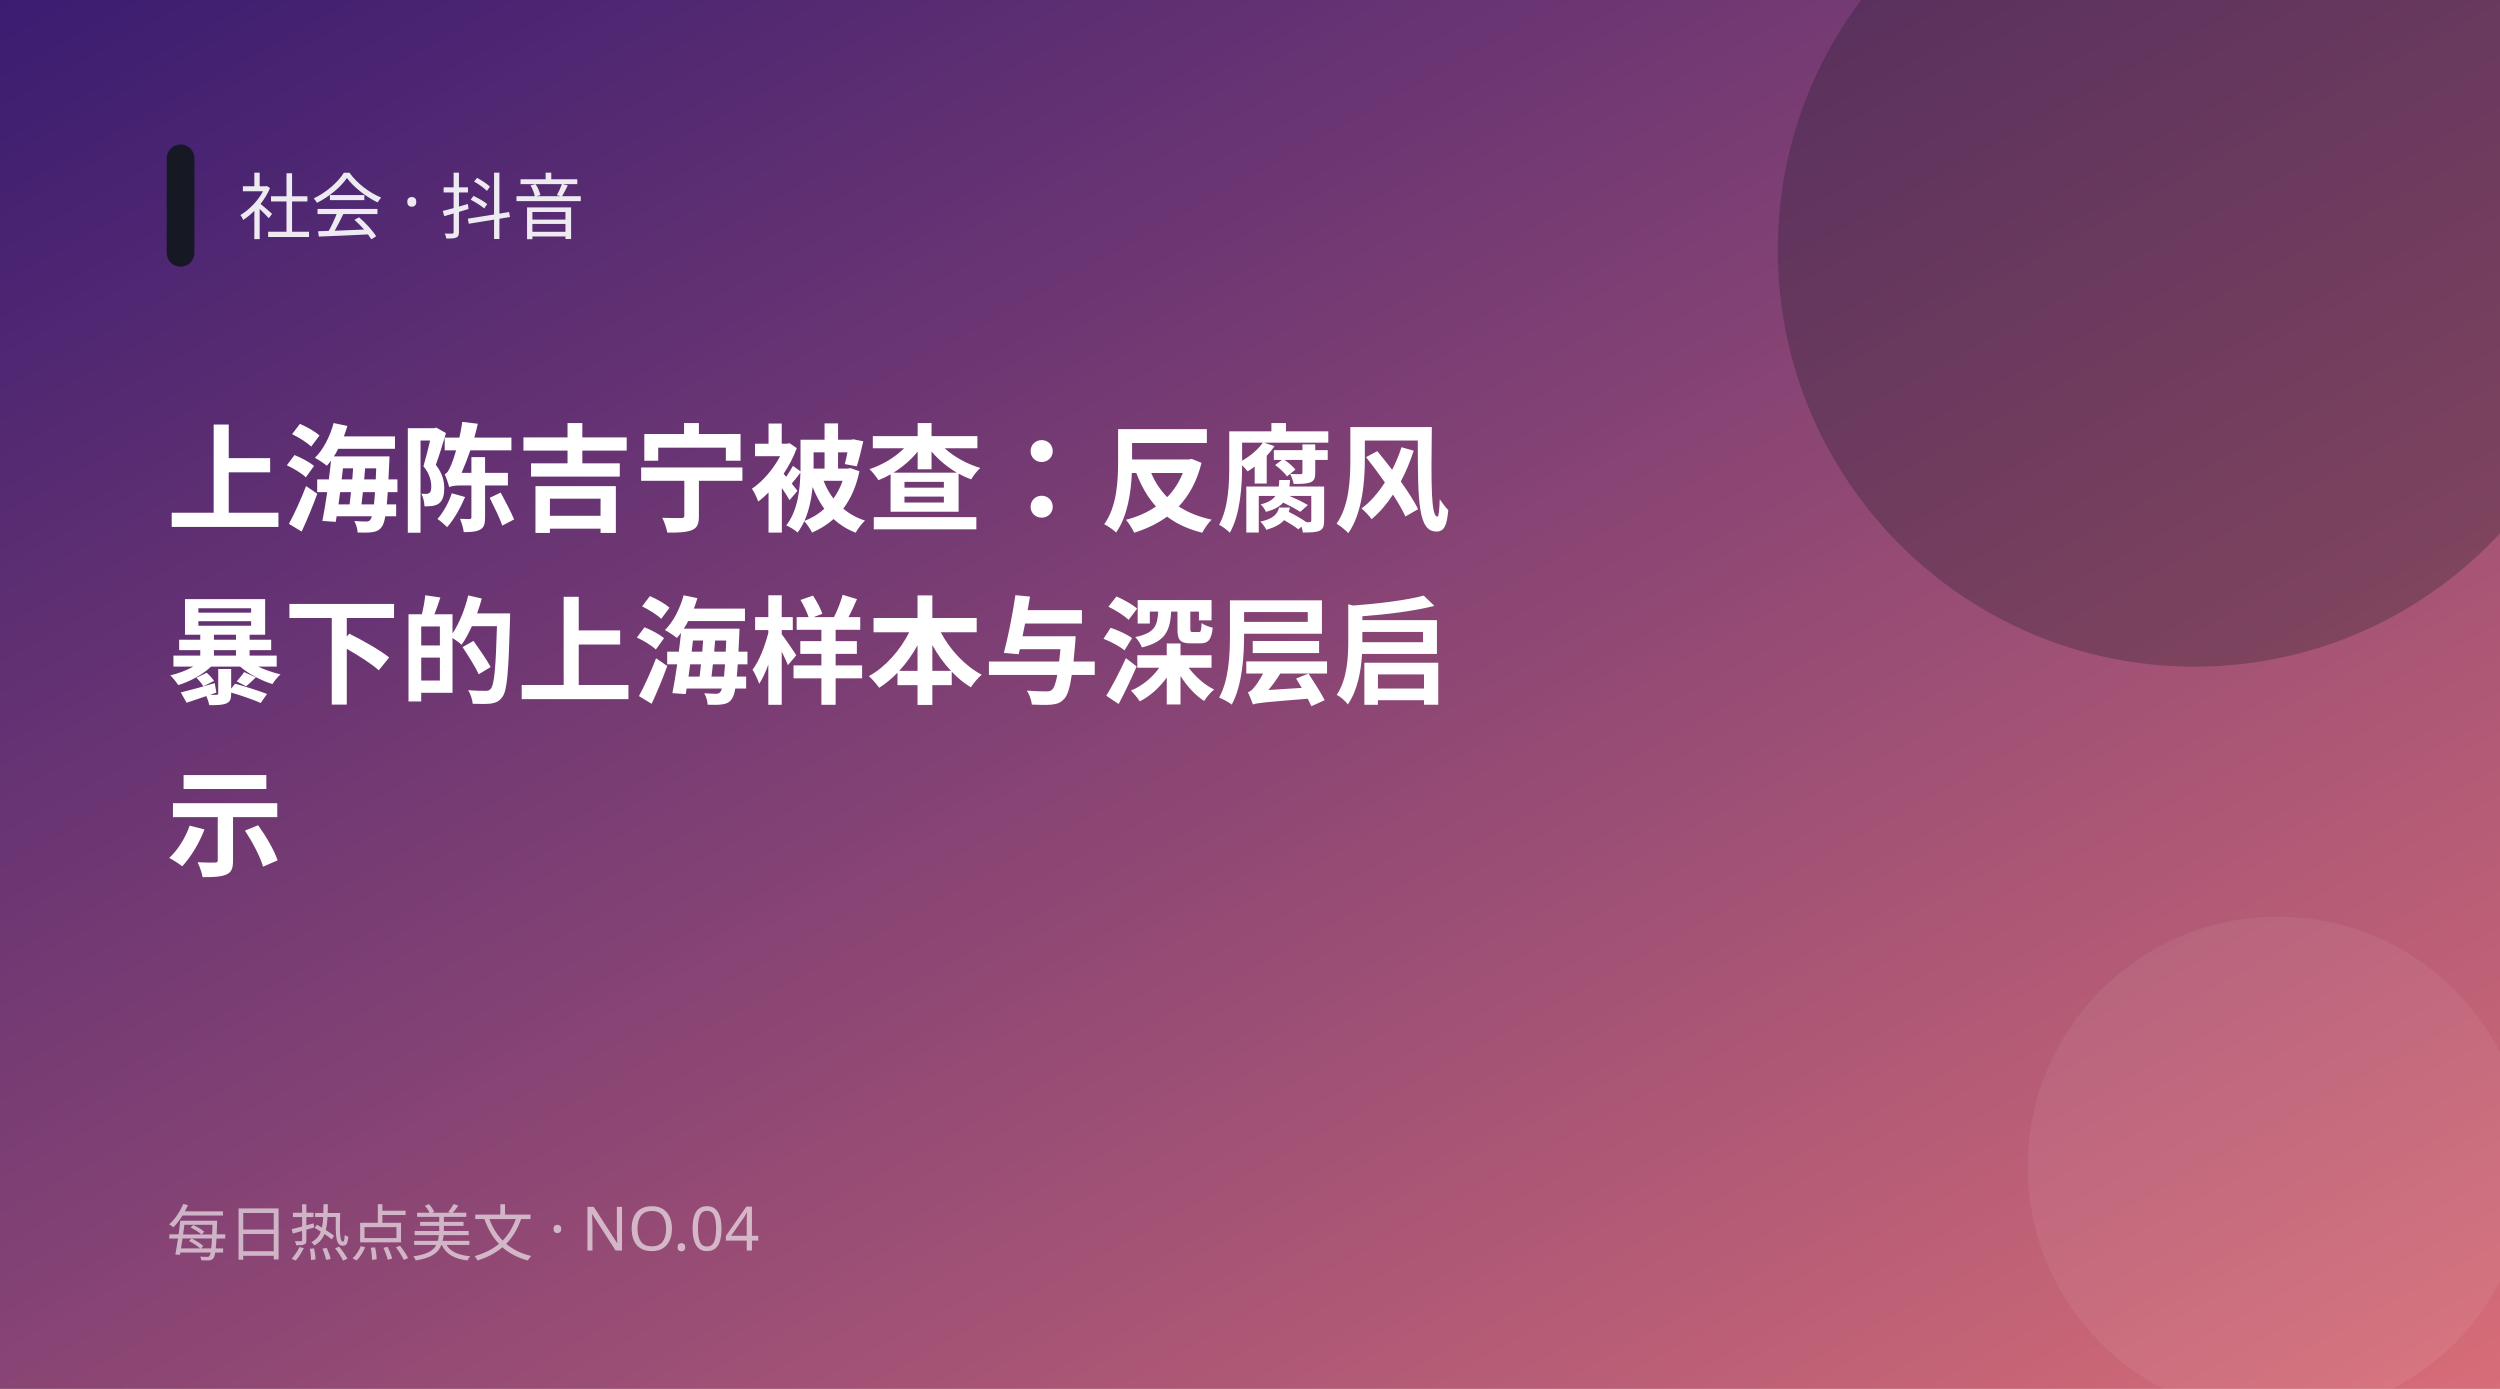
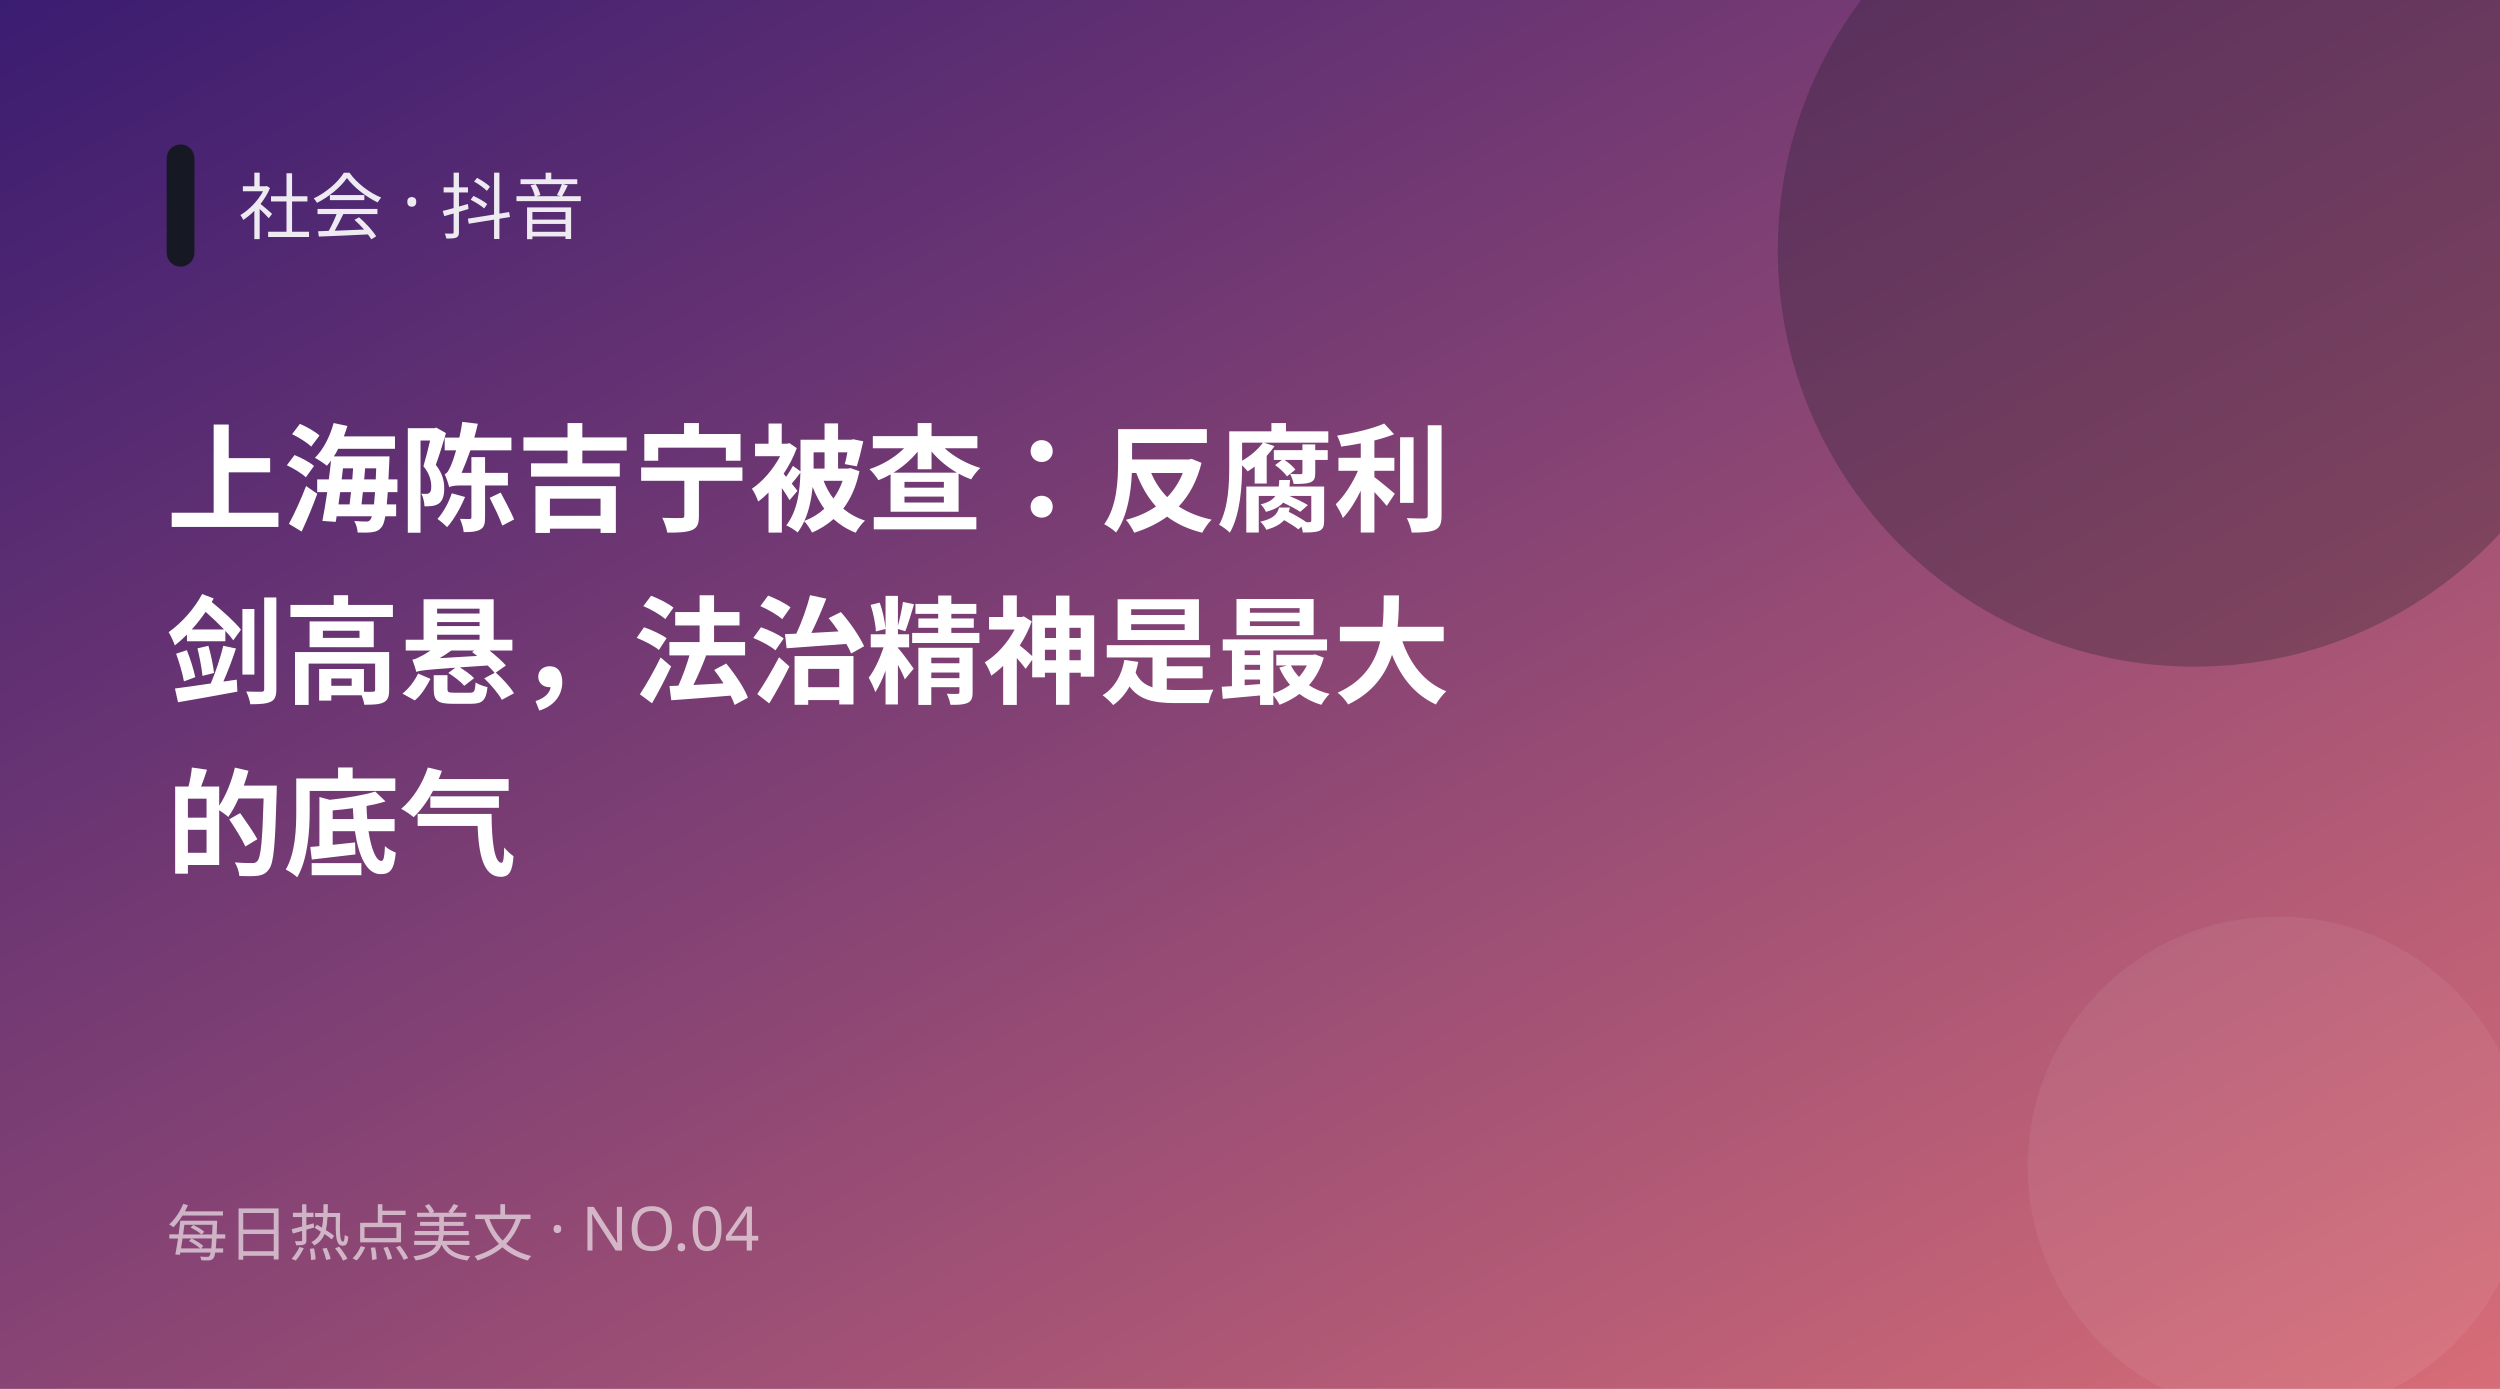
<svg xmlns="http://www.w3.org/2000/svg" width="900" height="500" viewBox="0 0 900 500">
  <defs>
    <linearGradient id="g" x1="0" y1="0" x2="1" y2="1">
      <stop offset="0" stop-color="#3a1c71" />
      <stop offset="1" stop-color="#d76d77" />
    </linearGradient>
  </defs>
  <rect width="900" height="500" fill="url(#g)" />
  <circle cx="790" cy="90" r="150" fill="#161823" opacity="0.28" />
  <circle cx="820" cy="420" r="90" fill="#fff" opacity="0.06" />
  <rect x="60" y="52" width="10" height="44" rx="5" fill="#161823" />
  <text x="86" y="84" fill="#fff" font-size="26" opacity="0.9" font-family="PingFang SC,Microsoft YaHei,sans-serif">社会 · 抖音</text>
-   <text x="60" y="188" fill="#fff" font-size="42" font-weight="700" font-family="PingFang SC,Microsoft YaHei,sans-serif">上海陈吉宁被查：反腐风</text>
-   <text x="60" y="250" fill="#fff" font-size="42" font-weight="700" font-family="PingFang SC,Microsoft YaHei,sans-serif">暴下的上海样本与深层启</text>
-   <text x="60" y="312" fill="#fff" font-size="42" font-weight="700" font-family="PingFang SC,Microsoft YaHei,sans-serif">示</text>
+   <text x="60" y="188" fill="#fff" font-size="42" font-weight="700" font-family="PingFang SC,Microsoft YaHei,sans-serif">上海陈吉宁被查：反腐利</text>
+   <text x="60" y="250" fill="#fff" font-size="42" font-weight="700" font-family="PingFang SC,Microsoft YaHei,sans-serif">剑高悬，法治精神是最大</text>
+   <text x="60" y="312" fill="#fff" font-size="42" font-weight="700" font-family="PingFang SC,Microsoft YaHei,sans-serif">的底气</text>
  <text x="60" y="452" fill="#fff" font-size="22" opacity="0.6" font-family="PingFang SC,Microsoft YaHei,sans-serif">每日热点美文 · NO.04</text>
</svg>
